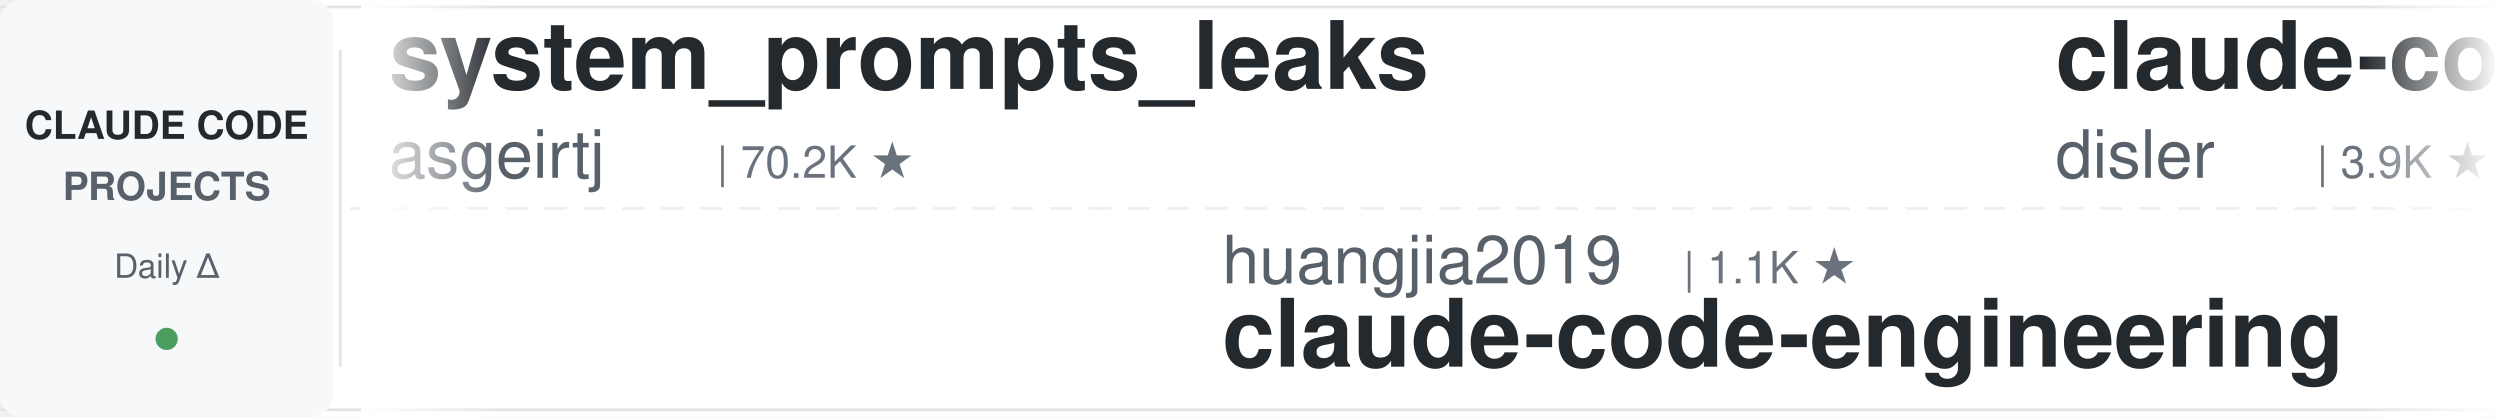
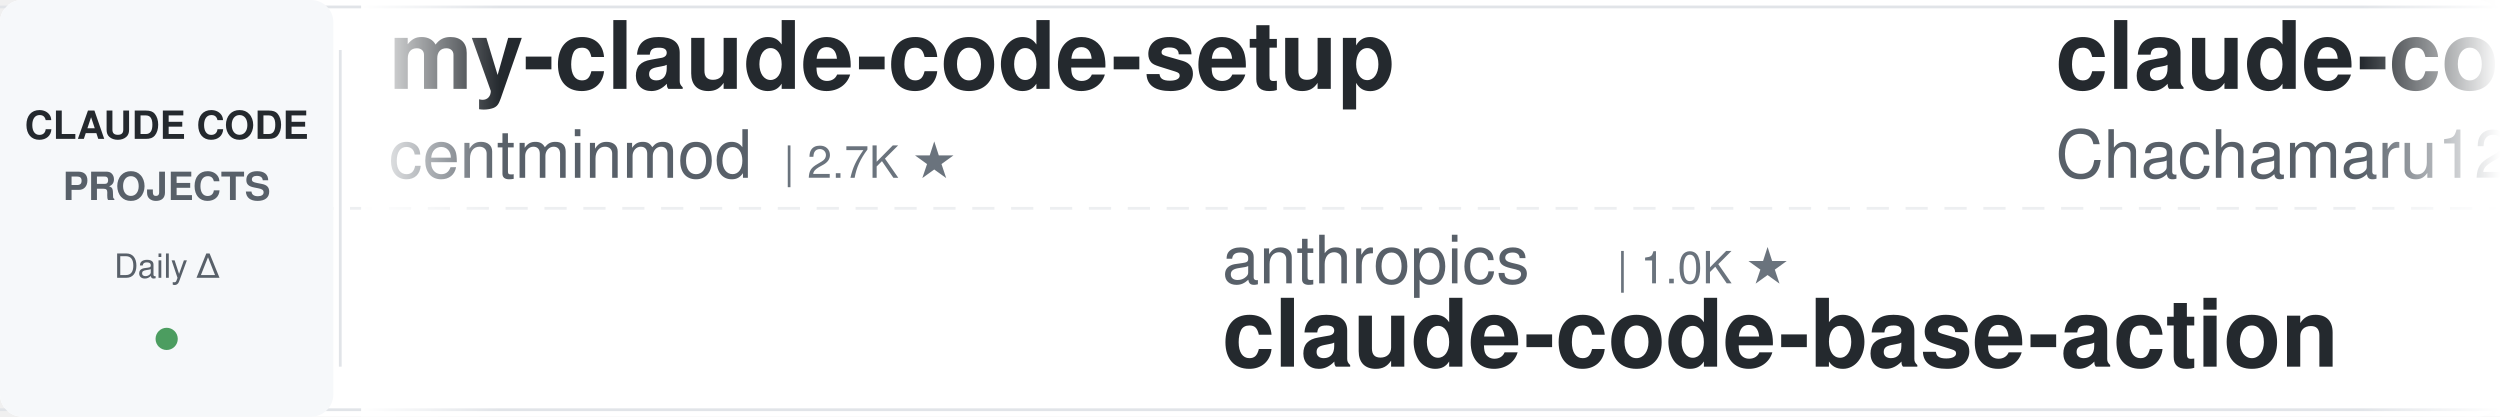
<svg xmlns="http://www.w3.org/2000/svg" width="900" height="150">
  <defs>
    <linearGradient id="leftFade" x1="0%" y1="0%" x2="100%" y2="0%">
      <stop offset="0%" style="stop-color:#ffffff;stop-opacity:1" />
      <stop offset="100%" style="stop-color:#ffffff;stop-opacity:0" />
    </linearGradient>
    <linearGradient id="rightFade" x1="0%" y1="0%" x2="100%" y2="0%">
      <stop offset="0%" style="stop-color:#ffffff;stop-opacity:0" />
      <stop offset="100%" style="stop-color:#ffffff;stop-opacity:1" />
    </linearGradient>
  </defs>
  <rect width="900" height="150" fill="#ffffff" rx="8" />
  <rect x="0" y="2" width="900" height="1" fill="#e1e4e8" />
  <rect x="0" y="147" width="900" height="1" fill="#e1e4e8" />
  <line x1="0" y1="75" x2="900" y2="75" stroke="#e1e4e8" stroke-width="1" stroke-dasharray="8 6" opacity="0.6" />
  <rect x="0" y="0" width="120" height="150" fill="#f6f8fa" rx="8" />
  <text x="60" y="50" font-family="-apple-system, BlinkMacSystemFont, 'Segoe UI', Helvetica, Arial, sans-serif" font-size="14" font-weight="600" fill="#24292e" text-anchor="middle">CLAUDE CODE</text>
  <text x="60" y="72" font-family="-apple-system, BlinkMacSystemFont, 'Segoe UI', Helvetica, Arial, sans-serif" font-size="14" font-weight="600" fill="#586069" text-anchor="middle">PROJECTS</text>
  <text x="60" y="100" font-family="-apple-system, BlinkMacSystemFont, 'Segoe UI', Helvetica, Arial, sans-serif" font-size="12" font-weight="500" fill="#586069" text-anchor="middle">Daily Δ</text>
  <circle cx="60" cy="122" r="4" fill="#22863a" opacity="0.8" />
  <rect x="122" y="18" width="1" height="114" fill="#e1e4e8" />
  <clipPath id="tickerClip">
    <rect x="130" y="0" width="770" height="150" />
  </clipPath>
  <g clip-path="url(#tickerClip)">
    <g id="tickerItems">
      <animateTransform attributeName="transform" attributeType="XML" type="translate" from="0 0" to="-3000 0" dur="54s" repeatCount="indefinite" />
      <g transform="translate(0, 0)">
-         <text x="140" y="32" font-family="-apple-system, BlinkMacSystemFont, 'Segoe UI', Helvetica, Arial, sans-serif" font-size="34" font-weight="600" fill="#24292e">system_prompts_leaks</text>
-         <text x="140" y="64" font-family="-apple-system, BlinkMacSystemFont, 'Segoe UI', Helvetica, Arial, sans-serif" font-size="24" font-weight="400" fill="#586069">asgeirtj</text>
-         <text x="258" y="64" font-family="-apple-system, BlinkMacSystemFont, 'Segoe UI', Helvetica, Arial, sans-serif" font-size="16" font-weight="500" fill="#6a737d">| 70.2K ★</text>
+         <text x="140" y="32" font-family="-apple-system, BlinkMacSystemFont, 'Segoe UI', Helvetica, Arial, sans-serif" font-size="34" font-weight="600" fill="#24292e">my-claude-code-setup</text>
+         <text x="140" y="64" font-family="-apple-system, BlinkMacSystemFont, 'Segoe UI', Helvetica, Arial, sans-serif" font-size="24" font-weight="400" fill="#586069">centminmod</text>
+         <text x="282" y="64" font-family="-apple-system, BlinkMacSystemFont, 'Segoe UI', Helvetica, Arial, sans-serif" font-size="16" font-weight="500" fill="#6a737d">| 2.7K ★</text>
      </g>
      <g transform="translate(300, 0)">
-         <text x="140" y="102" font-family="-apple-system, BlinkMacSystemFont, 'Segoe UI', Helvetica, Arial, sans-serif" font-size="24" font-weight="400" fill="#586069">huangjia2019</text>
-         <text x="306" y="102" font-family="-apple-system, BlinkMacSystemFont, 'Segoe UI', Helvetica, Arial, sans-serif" font-size="16" font-weight="500" fill="#6a737d">| 1.1K ★</text>
-         <text x="140" y="132" font-family="-apple-system, BlinkMacSystemFont, 'Segoe UI', Helvetica, Arial, sans-serif" font-size="34" font-weight="600" fill="#24292e">claude-code-engineering</text>
+         <text x="140" y="102" font-family="-apple-system, BlinkMacSystemFont, 'Segoe UI', Helvetica, Arial, sans-serif" font-size="24" font-weight="400" fill="#586069">anthropics</text>
+         <text x="282" y="102" font-family="-apple-system, BlinkMacSystemFont, 'Segoe UI', Helvetica, Arial, sans-serif" font-size="16" font-weight="500" fill="#6a737d">| 1.0K ★</text>
+         <text x="140" y="132" font-family="-apple-system, BlinkMacSystemFont, 'Segoe UI', Helvetica, Arial, sans-serif" font-size="34" font-weight="600" fill="#24292e">claude-code-base-action</text>
      </g>
      <g transform="translate(600, 0)">
-         <text x="140" y="32" font-family="-apple-system, BlinkMacSystemFont, 'Segoe UI', Helvetica, Arial, sans-serif" font-size="34" font-weight="600" fill="#24292e">claude-code-hooks-master...</text>
-         <text x="140" y="64" font-family="-apple-system, BlinkMacSystemFont, 'Segoe UI', Helvetica, Arial, sans-serif" font-size="24" font-weight="400" fill="#586069">disler</text>
-         <text x="234" y="64" font-family="-apple-system, BlinkMacSystemFont, 'Segoe UI', Helvetica, Arial, sans-serif" font-size="16" font-weight="500" fill="#6a737d">| 3.9K ★</text>
+         <text x="140" y="32" font-family="-apple-system, BlinkMacSystemFont, 'Segoe UI', Helvetica, Arial, sans-serif" font-size="34" font-weight="600" fill="#24292e">claude-code-harness</text>
+         <text x="140" y="64" font-family="-apple-system, BlinkMacSystemFont, 'Segoe UI', Helvetica, Arial, sans-serif" font-size="24" font-weight="400" fill="#586069">Chachamaru127</text>
+         <text x="318" y="64" font-family="-apple-system, BlinkMacSystemFont, 'Segoe UI', Helvetica, Arial, sans-serif" font-size="16" font-weight="500" fill="#6a737d">| 3.2K ★</text>
      </g>
      <g transform="translate(900, 0)">
-         <text x="140" y="102" font-family="-apple-system, BlinkMacSystemFont, 'Segoe UI', Helvetica, Arial, sans-serif" font-size="24" font-weight="400" fill="#586069">liuup</text>
-         <text x="222" y="102" font-family="-apple-system, BlinkMacSystemFont, 'Segoe UI', Helvetica, Arial, sans-serif" font-size="16" font-weight="500" fill="#6a737d">| 4.0K ★</text>
-         <text x="140" y="132" font-family="-apple-system, BlinkMacSystemFont, 'Segoe UI', Helvetica, Arial, sans-serif" font-size="34" font-weight="600" fill="#24292e">claude-code-analysis</text>
+         <text x="140" y="102" font-family="-apple-system, BlinkMacSystemFont, 'Segoe UI', Helvetica, Arial, sans-serif" font-size="24" font-weight="400" fill="#586069">luyao618</text>
+         <text x="258" y="102" font-family="-apple-system, BlinkMacSystemFont, 'Segoe UI', Helvetica, Arial, sans-serif" font-size="16" font-weight="500" fill="#6a737d">| 1.7K ★</text>
+         <text x="140" y="132" font-family="-apple-system, BlinkMacSystemFont, 'Segoe UI', Helvetica, Arial, sans-serif" font-size="34" font-weight="600" fill="#24292e">Claude-Code-Source-Study</text>
      </g>
      <g transform="translate(1200, 0)">
-         <text x="140" y="32" font-family="-apple-system, BlinkMacSystemFont, 'Segoe UI', Helvetica, Arial, sans-serif" font-size="34" font-weight="600" fill="#24292e">claude-code-telegram</text>
-         <text x="140" y="64" font-family="-apple-system, BlinkMacSystemFont, 'Segoe UI', Helvetica, Arial, sans-serif" font-size="24" font-weight="400" fill="#586069">overwirehq</text>
-         <text x="282" y="64" font-family="-apple-system, BlinkMacSystemFont, 'Segoe UI', Helvetica, Arial, sans-serif" font-size="16" font-weight="500" fill="#6a737d">| 2.8K ★</text>
+         <text x="140" y="32" font-family="-apple-system, BlinkMacSystemFont, 'Segoe UI', Helvetica, Arial, sans-serif" font-size="34" font-weight="600" fill="#24292e">claude-code-my-workflow</text>
+         <text x="140" y="64" font-family="-apple-system, BlinkMacSystemFont, 'Segoe UI', Helvetica, Arial, sans-serif" font-size="24" font-weight="400" fill="#586069">pedrohcgs</text>
+         <text x="270" y="64" font-family="-apple-system, BlinkMacSystemFont, 'Segoe UI', Helvetica, Arial, sans-serif" font-size="16" font-weight="500" fill="#6a737d">| 1.7K ★</text>
      </g>
      <g transform="translate(1500, 0)">
-         <text x="140" y="102" font-family="-apple-system, BlinkMacSystemFont, 'Segoe UI', Helvetica, Arial, sans-serif" font-size="24" font-weight="400" fill="#586069">andrew-kramer-inno</text>
-         <text x="378" y="102" font-family="-apple-system, BlinkMacSystemFont, 'Segoe UI', Helvetica, Arial, sans-serif" font-size="16" font-weight="500" fill="#6a737d">| 594 ★</text>
-         <text x="140" y="132" font-family="-apple-system, BlinkMacSystemFont, 'Segoe UI', Helvetica, Arial, sans-serif" font-size="34" font-weight="600" fill="#24292e">claude-code-source-build</text>
+         <text x="140" y="102" font-family="-apple-system, BlinkMacSystemFont, 'Segoe UI', Helvetica, Arial, sans-serif" font-size="24" font-weight="400" fill="#586069">digitalsamba</text>
+         <text x="306" y="102" font-family="-apple-system, BlinkMacSystemFont, 'Segoe UI', Helvetica, Arial, sans-serif" font-size="16" font-weight="500" fill="#6a737d">| 2.3K ★</text>
+         <text x="140" y="132" font-family="-apple-system, BlinkMacSystemFont, 'Segoe UI', Helvetica, Arial, sans-serif" font-size="34" font-weight="600" fill="#24292e">claude-code-video-toolki...</text>
      </g>
      <g transform="translate(1800, 0)">
-         <text x="140" y="32" font-family="-apple-system, BlinkMacSystemFont, 'Segoe UI', Helvetica, Arial, sans-serif" font-size="34" font-weight="600" fill="#24292e">claude-code-guide</text>
-         <text x="140" y="64" font-family="-apple-system, BlinkMacSystemFont, 'Segoe UI', Helvetica, Arial, sans-serif" font-size="24" font-weight="400" fill="#586069">zebbern</text>
-         <text x="246" y="64" font-family="-apple-system, BlinkMacSystemFont, 'Segoe UI', Helvetica, Arial, sans-serif" font-size="16" font-weight="500" fill="#6a737d">| 4.7K ★</text>
+         <text x="140" y="32" font-family="-apple-system, BlinkMacSystemFont, 'Segoe UI', Helvetica, Arial, sans-serif" font-size="34" font-weight="600" fill="#24292e">pi-vs-claude-code</text>
+         <text x="140" y="64" font-family="-apple-system, BlinkMacSystemFont, 'Segoe UI', Helvetica, Arial, sans-serif" font-size="24" font-weight="400" fill="#586069">disler</text>
+         <text x="234" y="64" font-family="-apple-system, BlinkMacSystemFont, 'Segoe UI', Helvetica, Arial, sans-serif" font-size="16" font-weight="500" fill="#6a737d">| 1.7K ★</text>
      </g>
      <g transform="translate(2100, 0)">
-         <text x="140" y="102" font-family="-apple-system, BlinkMacSystemFont, 'Segoe UI', Helvetica, Arial, sans-serif" font-size="24" font-weight="400" fill="#586069">VoltAgent</text>
-         <text x="270" y="102" font-family="-apple-system, BlinkMacSystemFont, 'Segoe UI', Helvetica, Arial, sans-serif" font-size="16" font-weight="500" fill="#6a737d">| 26.0K ★</text>
-         <text x="140" y="132" font-family="-apple-system, BlinkMacSystemFont, 'Segoe UI', Helvetica, Arial, sans-serif" font-size="34" font-weight="600" fill="#24292e">awesome-claude-code-suba...</text>
+         <text x="140" y="102" font-family="-apple-system, BlinkMacSystemFont, 'Segoe UI', Helvetica, Arial, sans-serif" font-size="24" font-weight="400" fill="#586069">lorryjovens-hub</text>
+         <text x="342" y="102" font-family="-apple-system, BlinkMacSystemFont, 'Segoe UI', Helvetica, Arial, sans-serif" font-size="16" font-weight="500" fill="#6a737d">| 1.7K ★</text>
+         <text x="140" y="132" font-family="-apple-system, BlinkMacSystemFont, 'Segoe UI', Helvetica, Arial, sans-serif" font-size="34" font-weight="600" fill="#24292e">claude-code-rust</text>
      </g>
      <g transform="translate(2400, 0)">
-         <text x="140" y="32" font-family="-apple-system, BlinkMacSystemFont, 'Segoe UI', Helvetica, Arial, sans-serif" font-size="34" font-weight="600" fill="#24292e">oh-my-claudecode</text>
-         <text x="140" y="64" font-family="-apple-system, BlinkMacSystemFont, 'Segoe UI', Helvetica, Arial, sans-serif" font-size="24" font-weight="400" fill="#586069">Yeachan-Heo</text>
-         <text x="294" y="64" font-family="-apple-system, BlinkMacSystemFont, 'Segoe UI', Helvetica, Arial, sans-serif" font-size="16" font-weight="500" fill="#6a737d">| 40.2K ★</text>
+         <text x="140" y="32" font-family="-apple-system, BlinkMacSystemFont, 'Segoe UI', Helvetica, Arial, sans-serif" font-size="34" font-weight="600" fill="#24292e">awesome-claude-code-plug...</text>
+         <text x="140" y="64" font-family="-apple-system, BlinkMacSystemFont, 'Segoe UI', Helvetica, Arial, sans-serif" font-size="24" font-weight="400" fill="#586069">ccplugins</text>
+         <text x="270" y="64" font-family="-apple-system, BlinkMacSystemFont, 'Segoe UI', Helvetica, Arial, sans-serif" font-size="16" font-weight="500" fill="#6a737d">| 987 ★</text>
      </g>
      <g transform="translate(2700, 0)">
-         <text x="140" y="102" font-family="-apple-system, BlinkMacSystemFont, 'Segoe UI', Helvetica, Arial, sans-serif" font-size="24" font-weight="400" fill="#586069">Alishahryar1</text>
-         <text x="306" y="102" font-family="-apple-system, BlinkMacSystemFont, 'Segoe UI', Helvetica, Arial, sans-serif" font-size="16" font-weight="500" fill="#6a737d">| 63.2K ★</text>
-         <text x="140" y="132" font-family="-apple-system, BlinkMacSystemFont, 'Segoe UI', Helvetica, Arial, sans-serif" font-size="34" font-weight="600" fill="#24292e">free-claude-code</text>
+         <text x="140" y="102" font-family="-apple-system, BlinkMacSystemFont, 'Segoe UI', Helvetica, Arial, sans-serif" font-size="24" font-weight="400" fill="#586069">darcyegb</text>
+         <text x="258" y="102" font-family="-apple-system, BlinkMacSystemFont, 'Segoe UI', Helvetica, Arial, sans-serif" font-size="16" font-weight="500" fill="#6a737d">| 780 ★</text>
+         <text x="140" y="132" font-family="-apple-system, BlinkMacSystemFont, 'Segoe UI', Helvetica, Arial, sans-serif" font-size="34" font-weight="600" fill="#24292e">ClaudeCodeAgents</text>
      </g>
      <g transform="translate(3000, 0)">
-         <text x="140" y="32" font-family="-apple-system, BlinkMacSystemFont, 'Segoe UI', Helvetica, Arial, sans-serif" font-size="34" font-weight="600" fill="#24292e">system_prompts_leaks</text>
-         <text x="140" y="64" font-family="-apple-system, BlinkMacSystemFont, 'Segoe UI', Helvetica, Arial, sans-serif" font-size="24" font-weight="400" fill="#586069">asgeirtj</text>
-         <text x="258" y="64" font-family="-apple-system, BlinkMacSystemFont, 'Segoe UI', Helvetica, Arial, sans-serif" font-size="16" font-weight="500" fill="#6a737d">| 70.2K ★</text>
+         <text x="140" y="32" font-family="-apple-system, BlinkMacSystemFont, 'Segoe UI', Helvetica, Arial, sans-serif" font-size="34" font-weight="600" fill="#24292e">my-claude-code-setup</text>
+         <text x="140" y="64" font-family="-apple-system, BlinkMacSystemFont, 'Segoe UI', Helvetica, Arial, sans-serif" font-size="24" font-weight="400" fill="#586069">centminmod</text>
+         <text x="282" y="64" font-family="-apple-system, BlinkMacSystemFont, 'Segoe UI', Helvetica, Arial, sans-serif" font-size="16" font-weight="500" fill="#6a737d">| 2.7K ★</text>
      </g>
      <g transform="translate(3300, 0)">
-         <text x="140" y="102" font-family="-apple-system, BlinkMacSystemFont, 'Segoe UI', Helvetica, Arial, sans-serif" font-size="24" font-weight="400" fill="#586069">huangjia2019</text>
-         <text x="306" y="102" font-family="-apple-system, BlinkMacSystemFont, 'Segoe UI', Helvetica, Arial, sans-serif" font-size="16" font-weight="500" fill="#6a737d">| 1.1K ★</text>
-         <text x="140" y="132" font-family="-apple-system, BlinkMacSystemFont, 'Segoe UI', Helvetica, Arial, sans-serif" font-size="34" font-weight="600" fill="#24292e">claude-code-engineering</text>
+         <text x="140" y="102" font-family="-apple-system, BlinkMacSystemFont, 'Segoe UI', Helvetica, Arial, sans-serif" font-size="24" font-weight="400" fill="#586069">anthropics</text>
+         <text x="282" y="102" font-family="-apple-system, BlinkMacSystemFont, 'Segoe UI', Helvetica, Arial, sans-serif" font-size="16" font-weight="500" fill="#6a737d">| 1.0K ★</text>
+         <text x="140" y="132" font-family="-apple-system, BlinkMacSystemFont, 'Segoe UI', Helvetica, Arial, sans-serif" font-size="34" font-weight="600" fill="#24292e">claude-code-base-action</text>
      </g>
      <g transform="translate(3600, 0)">
-         <text x="140" y="32" font-family="-apple-system, BlinkMacSystemFont, 'Segoe UI', Helvetica, Arial, sans-serif" font-size="34" font-weight="600" fill="#24292e">claude-code-hooks-master...</text>
-         <text x="140" y="64" font-family="-apple-system, BlinkMacSystemFont, 'Segoe UI', Helvetica, Arial, sans-serif" font-size="24" font-weight="400" fill="#586069">disler</text>
-         <text x="234" y="64" font-family="-apple-system, BlinkMacSystemFont, 'Segoe UI', Helvetica, Arial, sans-serif" font-size="16" font-weight="500" fill="#6a737d">| 3.9K ★</text>
+         <text x="140" y="32" font-family="-apple-system, BlinkMacSystemFont, 'Segoe UI', Helvetica, Arial, sans-serif" font-size="34" font-weight="600" fill="#24292e">claude-code-harness</text>
+         <text x="140" y="64" font-family="-apple-system, BlinkMacSystemFont, 'Segoe UI', Helvetica, Arial, sans-serif" font-size="24" font-weight="400" fill="#586069">Chachamaru127</text>
+         <text x="318" y="64" font-family="-apple-system, BlinkMacSystemFont, 'Segoe UI', Helvetica, Arial, sans-serif" font-size="16" font-weight="500" fill="#6a737d">| 3.2K ★</text>
      </g>
      <g transform="translate(3900, 0)">
-         <text x="140" y="102" font-family="-apple-system, BlinkMacSystemFont, 'Segoe UI', Helvetica, Arial, sans-serif" font-size="24" font-weight="400" fill="#586069">liuup</text>
-         <text x="222" y="102" font-family="-apple-system, BlinkMacSystemFont, 'Segoe UI', Helvetica, Arial, sans-serif" font-size="16" font-weight="500" fill="#6a737d">| 4.0K ★</text>
-         <text x="140" y="132" font-family="-apple-system, BlinkMacSystemFont, 'Segoe UI', Helvetica, Arial, sans-serif" font-size="34" font-weight="600" fill="#24292e">claude-code-analysis</text>
+         <text x="140" y="102" font-family="-apple-system, BlinkMacSystemFont, 'Segoe UI', Helvetica, Arial, sans-serif" font-size="24" font-weight="400" fill="#586069">luyao618</text>
+         <text x="258" y="102" font-family="-apple-system, BlinkMacSystemFont, 'Segoe UI', Helvetica, Arial, sans-serif" font-size="16" font-weight="500" fill="#6a737d">| 1.7K ★</text>
+         <text x="140" y="132" font-family="-apple-system, BlinkMacSystemFont, 'Segoe UI', Helvetica, Arial, sans-serif" font-size="34" font-weight="600" fill="#24292e">Claude-Code-Source-Study</text>
      </g>
    </g>
  </g>
  <rect x="130" y="0" width="50" height="150" fill="url(#leftFade)" />
  <rect x="850" y="0" width="50" height="150" fill="url(#rightFade)" />
</svg>
